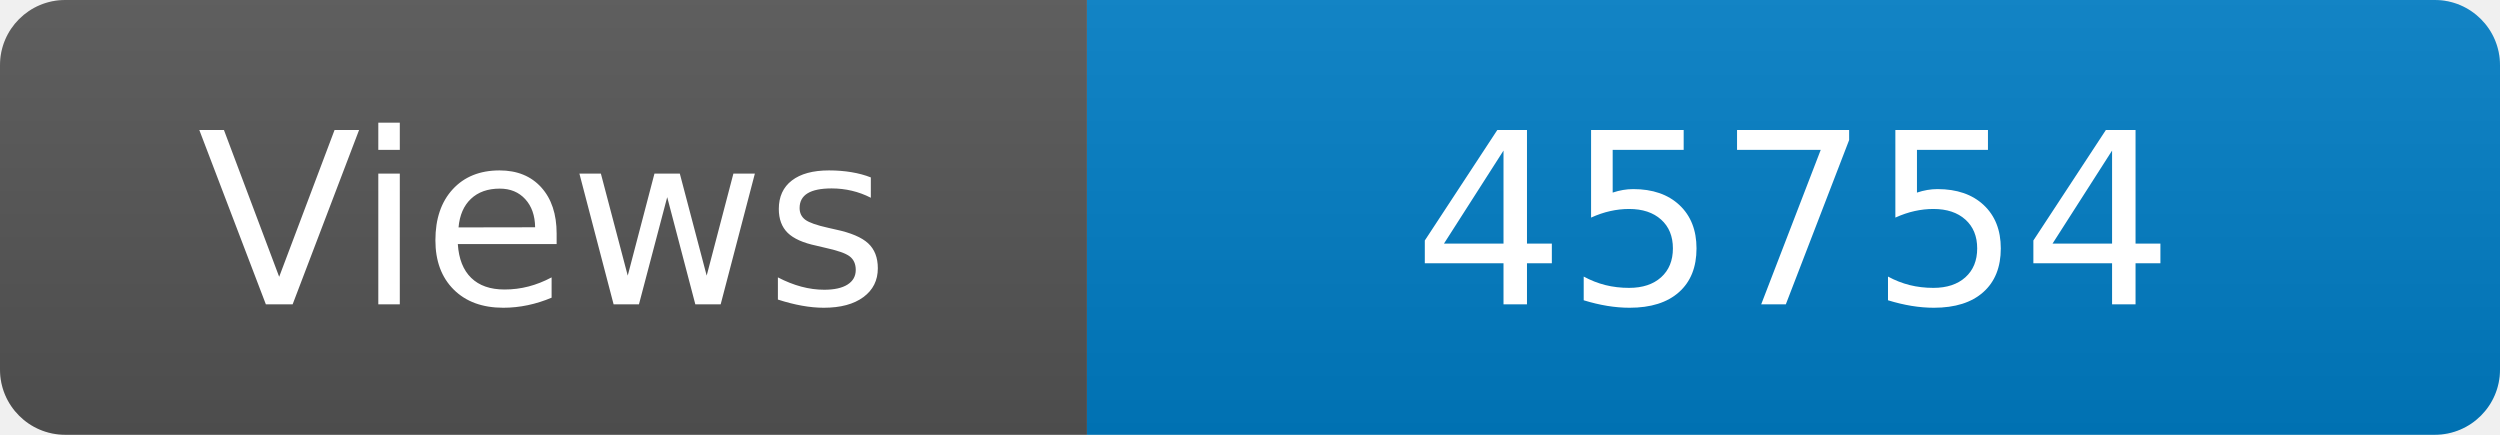
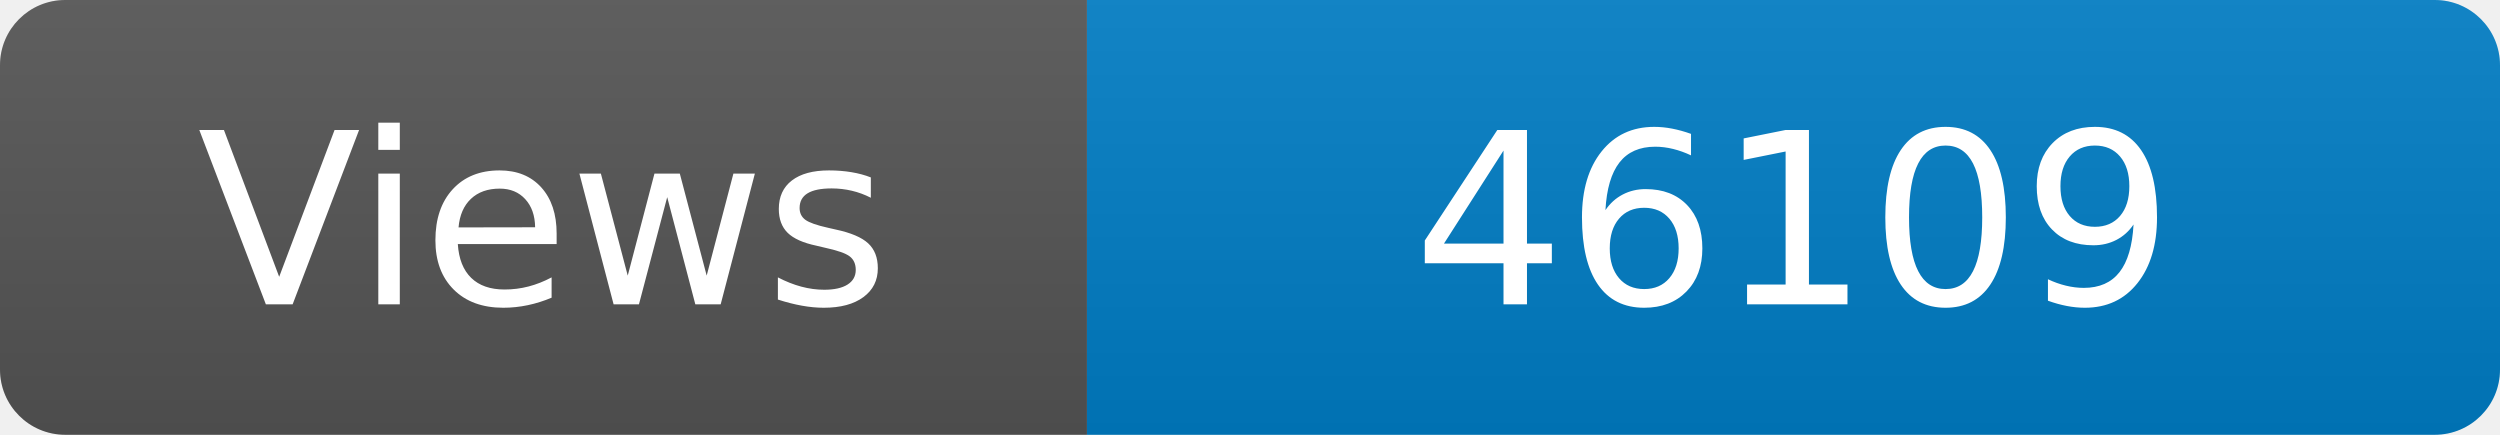
<svg xmlns="http://www.w3.org/2000/svg" width="115" height="20" role="img" aria-label="Maintained?: yes">
  <linearGradient id="s" x2="0" y2="100%">
    <stop offset="0" stop-color="#bbb" stop-opacity=".1" />
    <stop offset="1" stop-opacity=".1" />
  </linearGradient>
  <clipPath id="r">
    <rect width="115" height="20" rx="3" fill="#fff" />
  </clipPath>
  <g clip-path="url(#r)">
    <rect width="50" height="20" fill="#555" />
    <rect x="50" width="160" height="20" fill="#007ec6" />
    <rect width="115" height="20" fill="url(#s)" />
  </g>
  <g fill="#fff" text-anchor="middle" font-family="Verdana,Geneva,DejaVu Sans,sans-serif" font-size="110">
    <text x="250" y="140" transform="scale(.1)" fill="#fff">Views</text>
-     <text x="825" y="140" transform="scale(.1)" fill="#fff">45754</text>
+     <text x="825" y="140" transform="scale(.1)" fill="#fff">46109</text>
  </g>
</svg>
